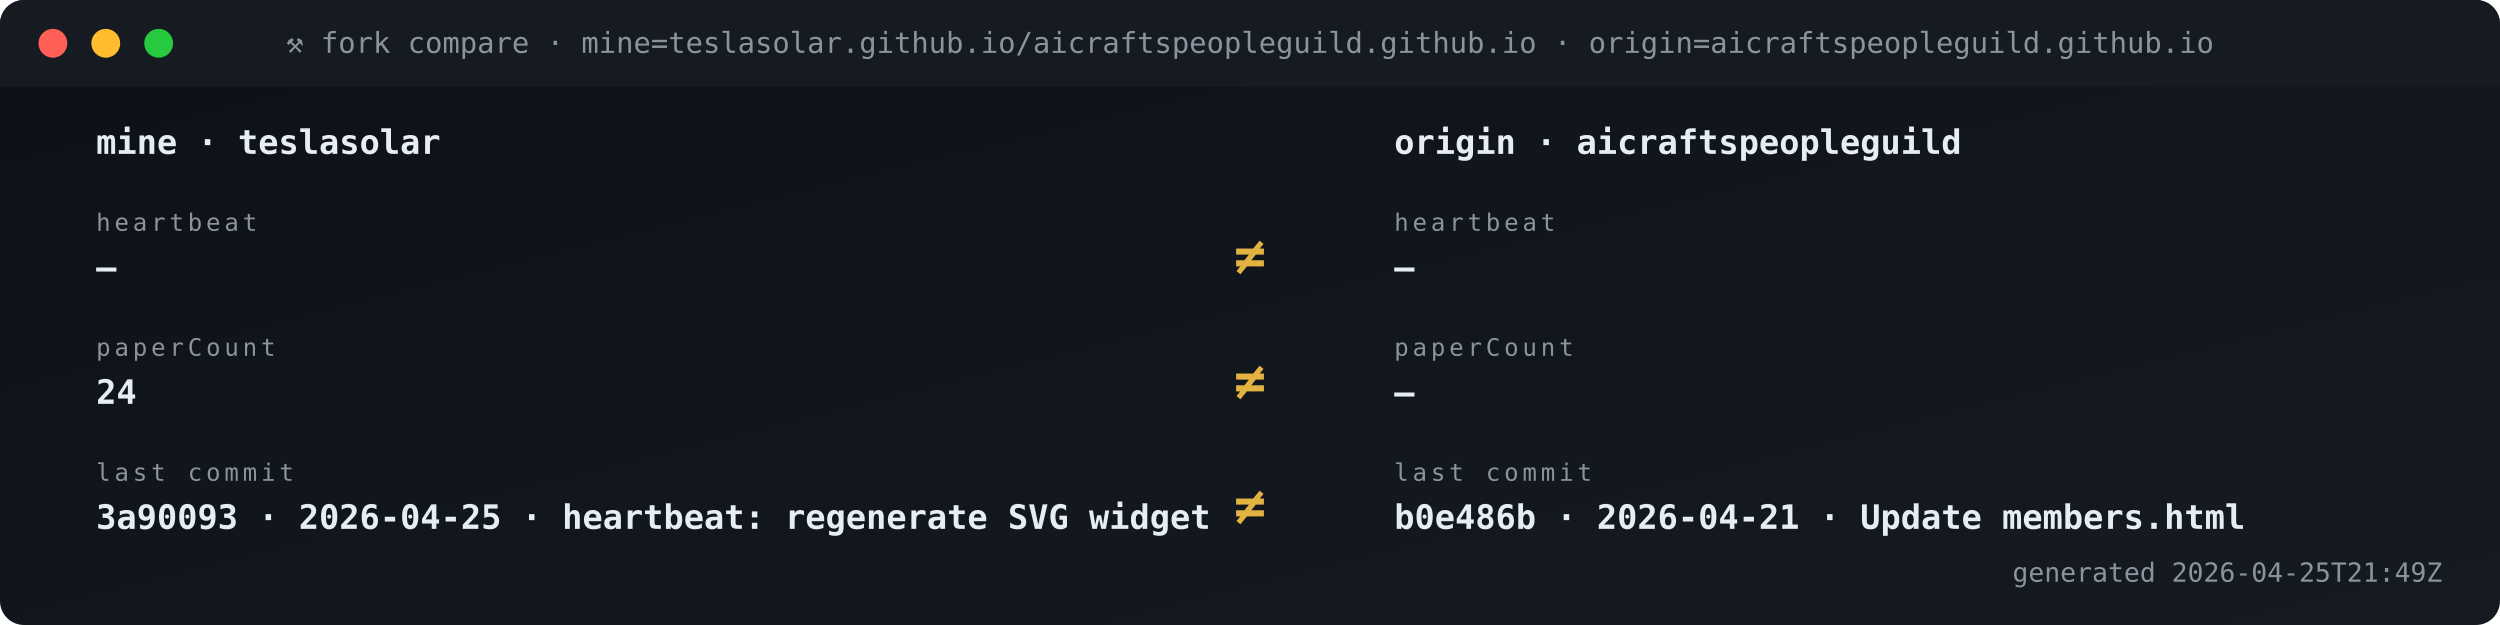
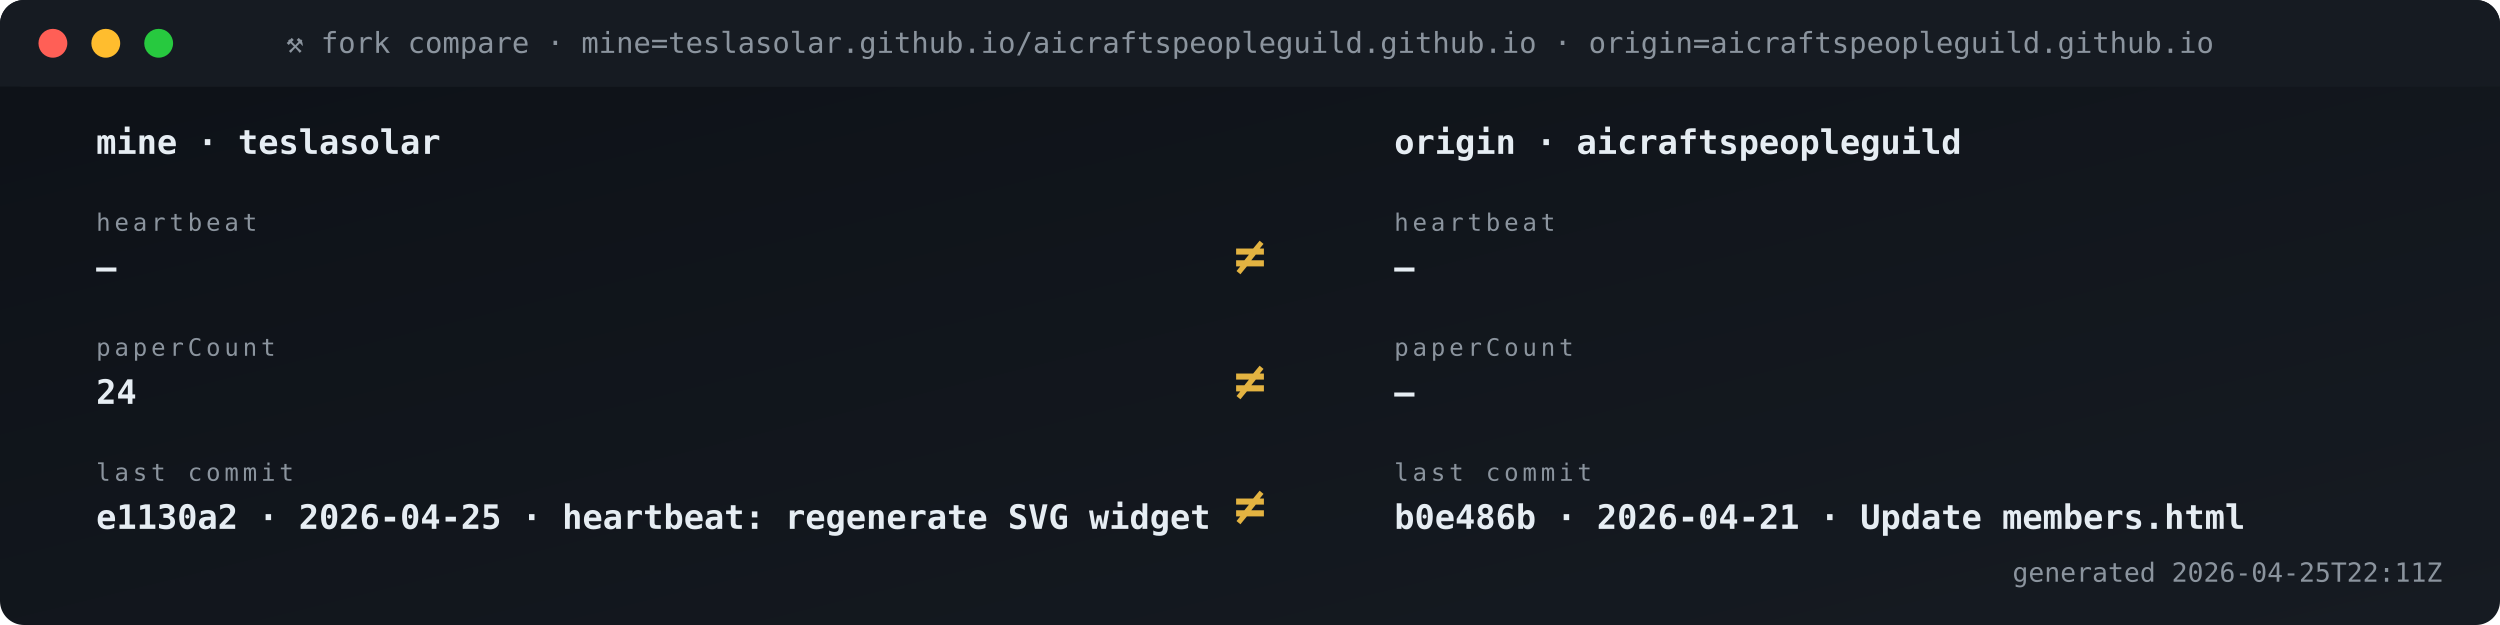
<svg xmlns="http://www.w3.org/2000/svg" viewBox="0 0 1040 260" width="1040" height="260" role="img" aria-label="Fork vs origin compare">
  <defs>
    <linearGradient id="gBg" x1="0" x2="1" y1="0" y2="1">
      <stop offset="0" stop-color="#0d1117" />
      <stop offset="1" stop-color="#161b22" />
    </linearGradient>
    <style>
      .t{font-family:'SFMono-Regular',Consolas,monospace}
      .lb{fill:#8b949e;font-size:10px;text-transform:uppercase;letter-spacing:1.6px}
      .va{fill:#e6edf3;font-size:20px;font-weight:700}
      .vs{fill:#e6edf3;font-size:14px;font-weight:600}
      .lo{fill:#79c0ff;font-size:11px}
      .sub{fill:#8b949e;font-size:11px}
      .g{fill:#3fb950} .a{fill:#e3b341} .r{fill:#f85149}
      .p{fill:#a371f7} .o{fill:#f0883e}
      .pulse{animation:plz 1.8s ease-out infinite}
      @keyframes plz{
        0%{transform:scale(1);opacity:.85}
        45%{transform:scale(1.35);opacity:.3}
        100%{transform:scale(1.8);opacity:0}
      }
      .spin{animation:sp 4s linear infinite;transform-origin:center}
      @keyframes sp{from{transform:rotate(0)}to{transform:rotate(360deg)}}
    </style>
  </defs>
  <rect width="1040" height="260" rx="10" fill="url(#gBg)" />
  <rect x="0" y="0" width="1040" height="36" rx="10" fill="#161b22" />
  <rect x="0" y="26" width="1040" height="10" fill="#161b22" />
  <circle cx="22" cy="18" r="6" fill="#ff5f56" />
  <circle cx="44" cy="18" r="6" fill="#ffbd2e" />
  <circle cx="66" cy="18" r="6" fill="#27c93f" />
  <text x="520" y="22" text-anchor="middle" class="t" font-size="12" fill="#8b949e">⚒ fork compare · mine=teslasolar.github.io/aicraftspeopleguild.github.io  ·  origin=aicraftspeopleguild.github.io</text>
  <text x="40" y="64" class="t vs">mine  ·  teslasolar</text>
  <text x="580" y="64" class="t vs">origin  ·  aicraftspeopleguild</text>
  <text x="40" y="96" class="t lb">heartbeat</text>
  <text x="40" y="116" class="t vs">—</text>
  <text x="580" y="96" class="t lb">heartbeat</text>
  <text x="580" y="116" class="t vs">—</text>
  <text x="520" y="114" text-anchor="middle" class="t" font-size="22" font-weight="700" fill="#e3b341">≠</text>
  <text x="40" y="148" class="t lb">paperCount</text>
  <text x="40" y="168" class="t vs">24</text>
  <text x="580" y="148" class="t lb">paperCount</text>
  <text x="580" y="168" class="t vs">—</text>
  <text x="520" y="166" text-anchor="middle" class="t" font-size="22" font-weight="700" fill="#e3b341">≠</text>
  <text x="40" y="200" class="t lb">last commit</text>
-   <text x="40" y="220" class="t vs">3a90093 · 2026-04-25 · heartbeat: regenerate SVG widget </text>
+   <text x="40" y="220" class="t vs">e1130a2 · 2026-04-25 · heartbeat: regenerate SVG widget </text>
  <text x="580" y="200" class="t lb">last commit</text>
  <text x="580" y="220" class="t vs">b0e486b · 2026-04-21 · Update members.html</text>
  <text x="520" y="218" text-anchor="middle" class="t" font-size="22" font-weight="700" fill="#e3b341">≠</text>
-   <text x="1016" y="242" text-anchor="end" class="t sub">generated 2026-04-25T21:49Z</text>
+   <text x="1016" y="242" text-anchor="end" class="t sub">generated 2026-04-25T22:11Z</text>
</svg>
